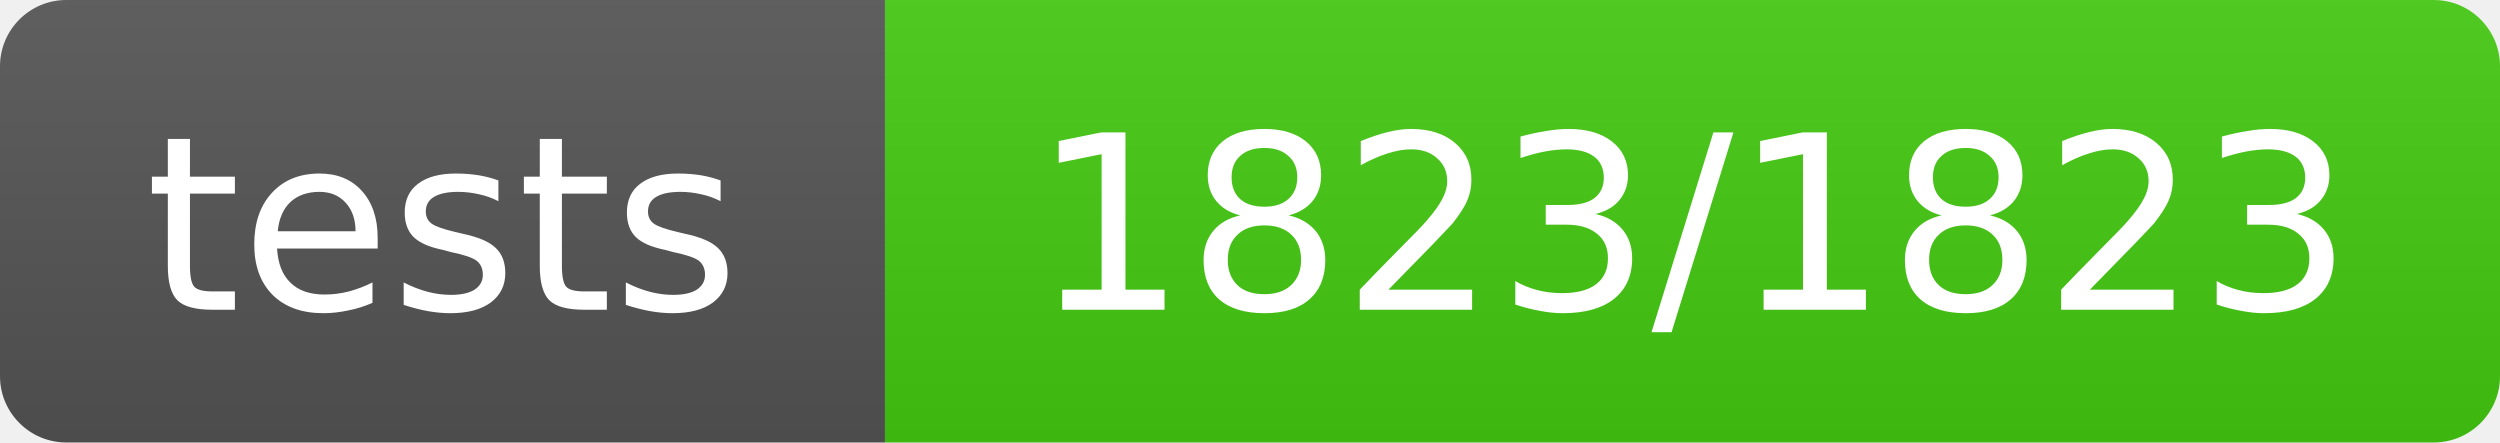
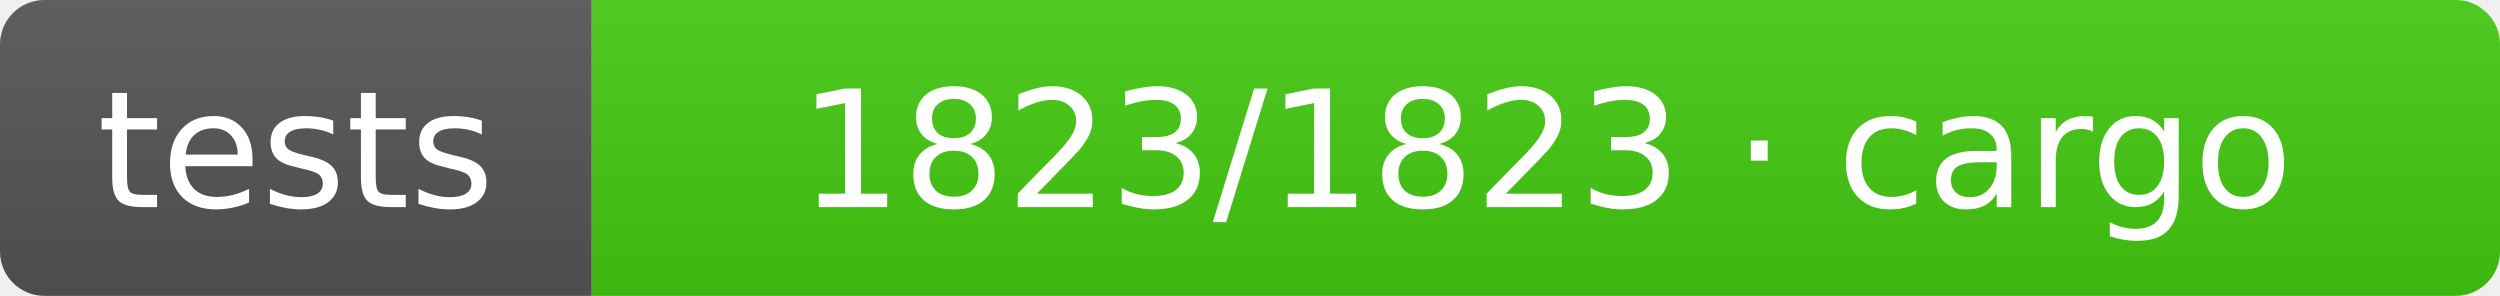
- <svg xmlns="http://www.w3.org/2000/svg" width="113" height="20" role="img" aria-label="tests: 1823/1823">
+ <svg xmlns="http://www.w3.org/2000/svg" width="169" height="20" role="img" aria-label="tests: 1823/1823 · cargo">
  <linearGradient id="s" x2="0" y2="100%">
    <stop offset="0" stop-color="#bbb" stop-opacity=".1" />
    <stop offset="1" stop-opacity=".1" />
  </linearGradient>
  <clipPath id="r">
-     <rect width="113" height="20" rx="3" fill="#fff" />
+     <rect width="169" height="20" rx="3" fill="#fff" />
  </clipPath>
  <g clip-path="url(#r)">
    <rect width="40" height="20" fill="#555" />
-     <rect x="40" width="73" height="20" fill="#4c1" />
-     <rect width="113" height="20" fill="url(#s)" />
+     <rect x="40" width="129" height="20" fill="#4c1" />
+     <rect width="169" height="20" fill="url(#s)" />
  </g>
  <g fill="#fff" text-anchor="middle" font-family="Verdana,Geneva,DejaVu Sans,sans-serif" text-rendering="geometricPrecision" font-size="11">
    <text x="20.0" y="14">tests</text>
-     <text x="76.5" y="14">1823/1823</text>
+     <text x="104.5" y="14">1823/1823 · cargo</text>
  </g>
</svg>
